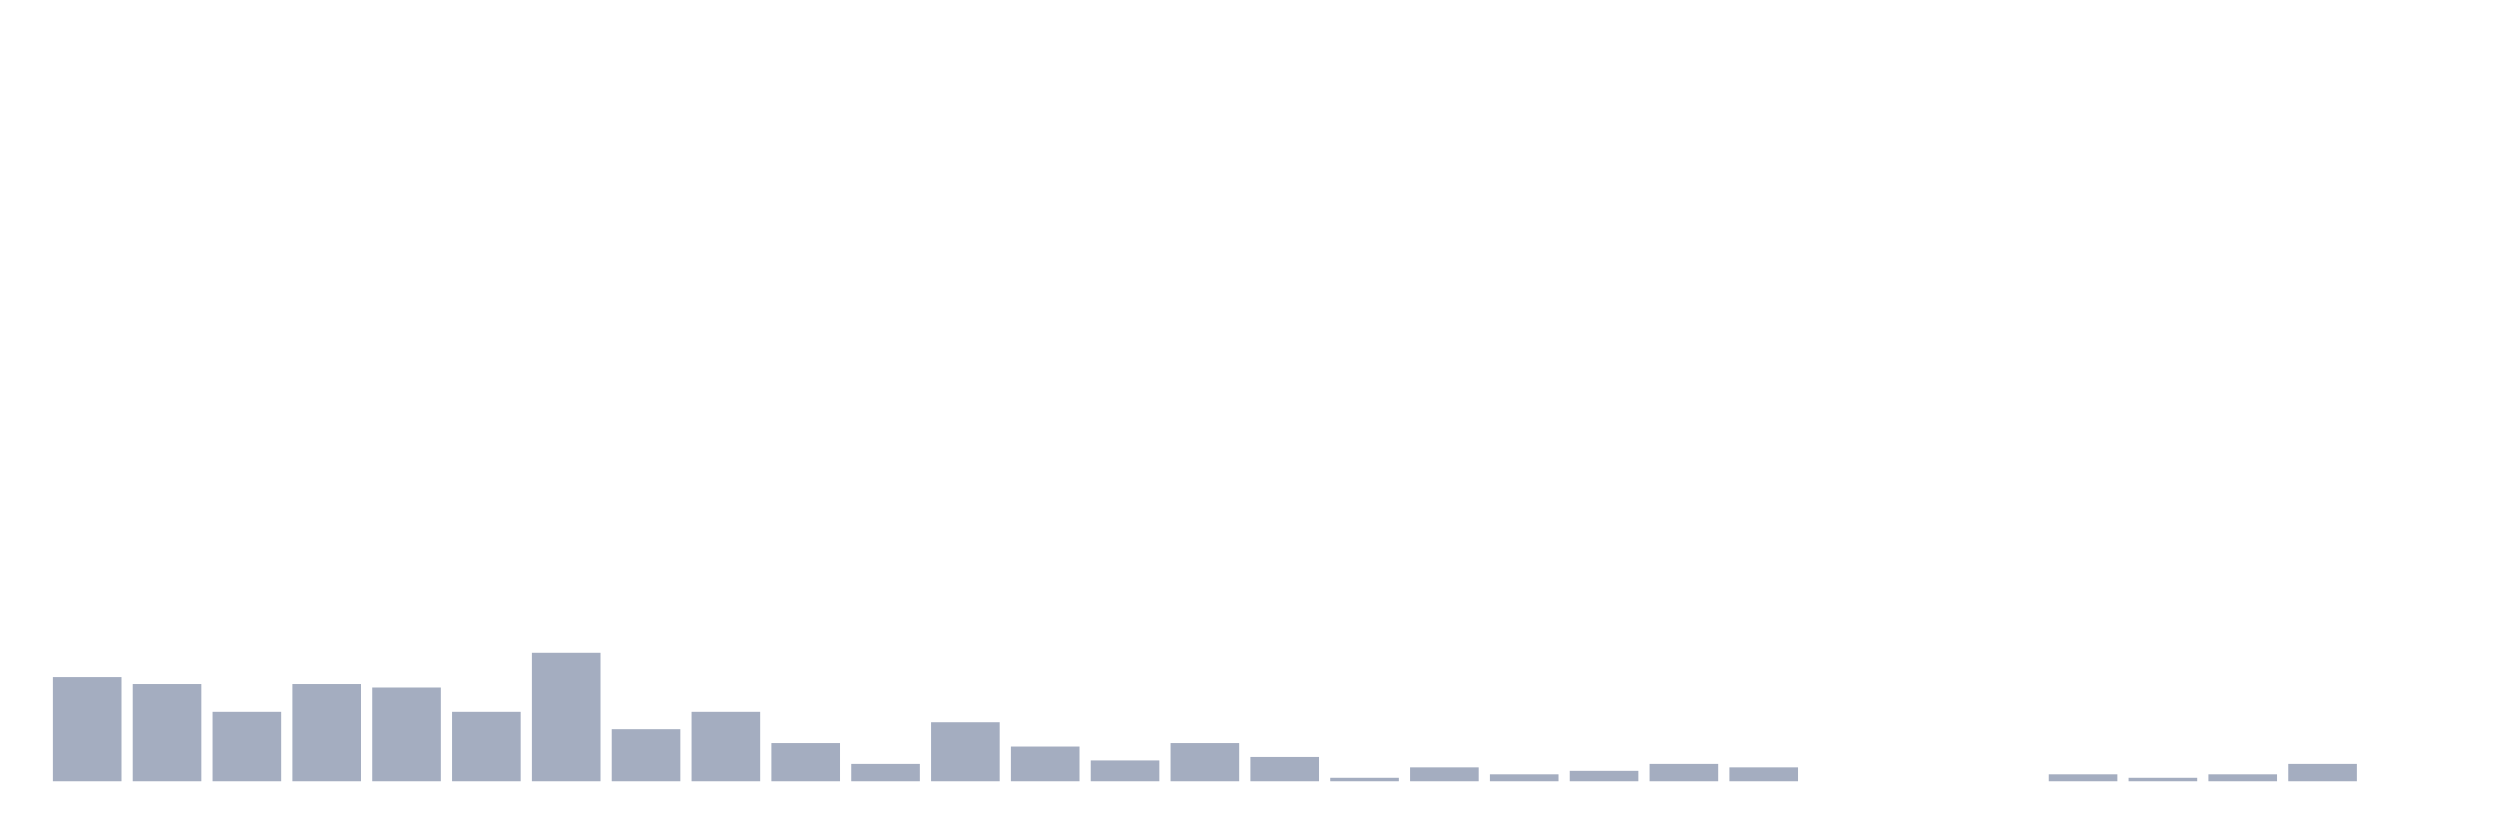
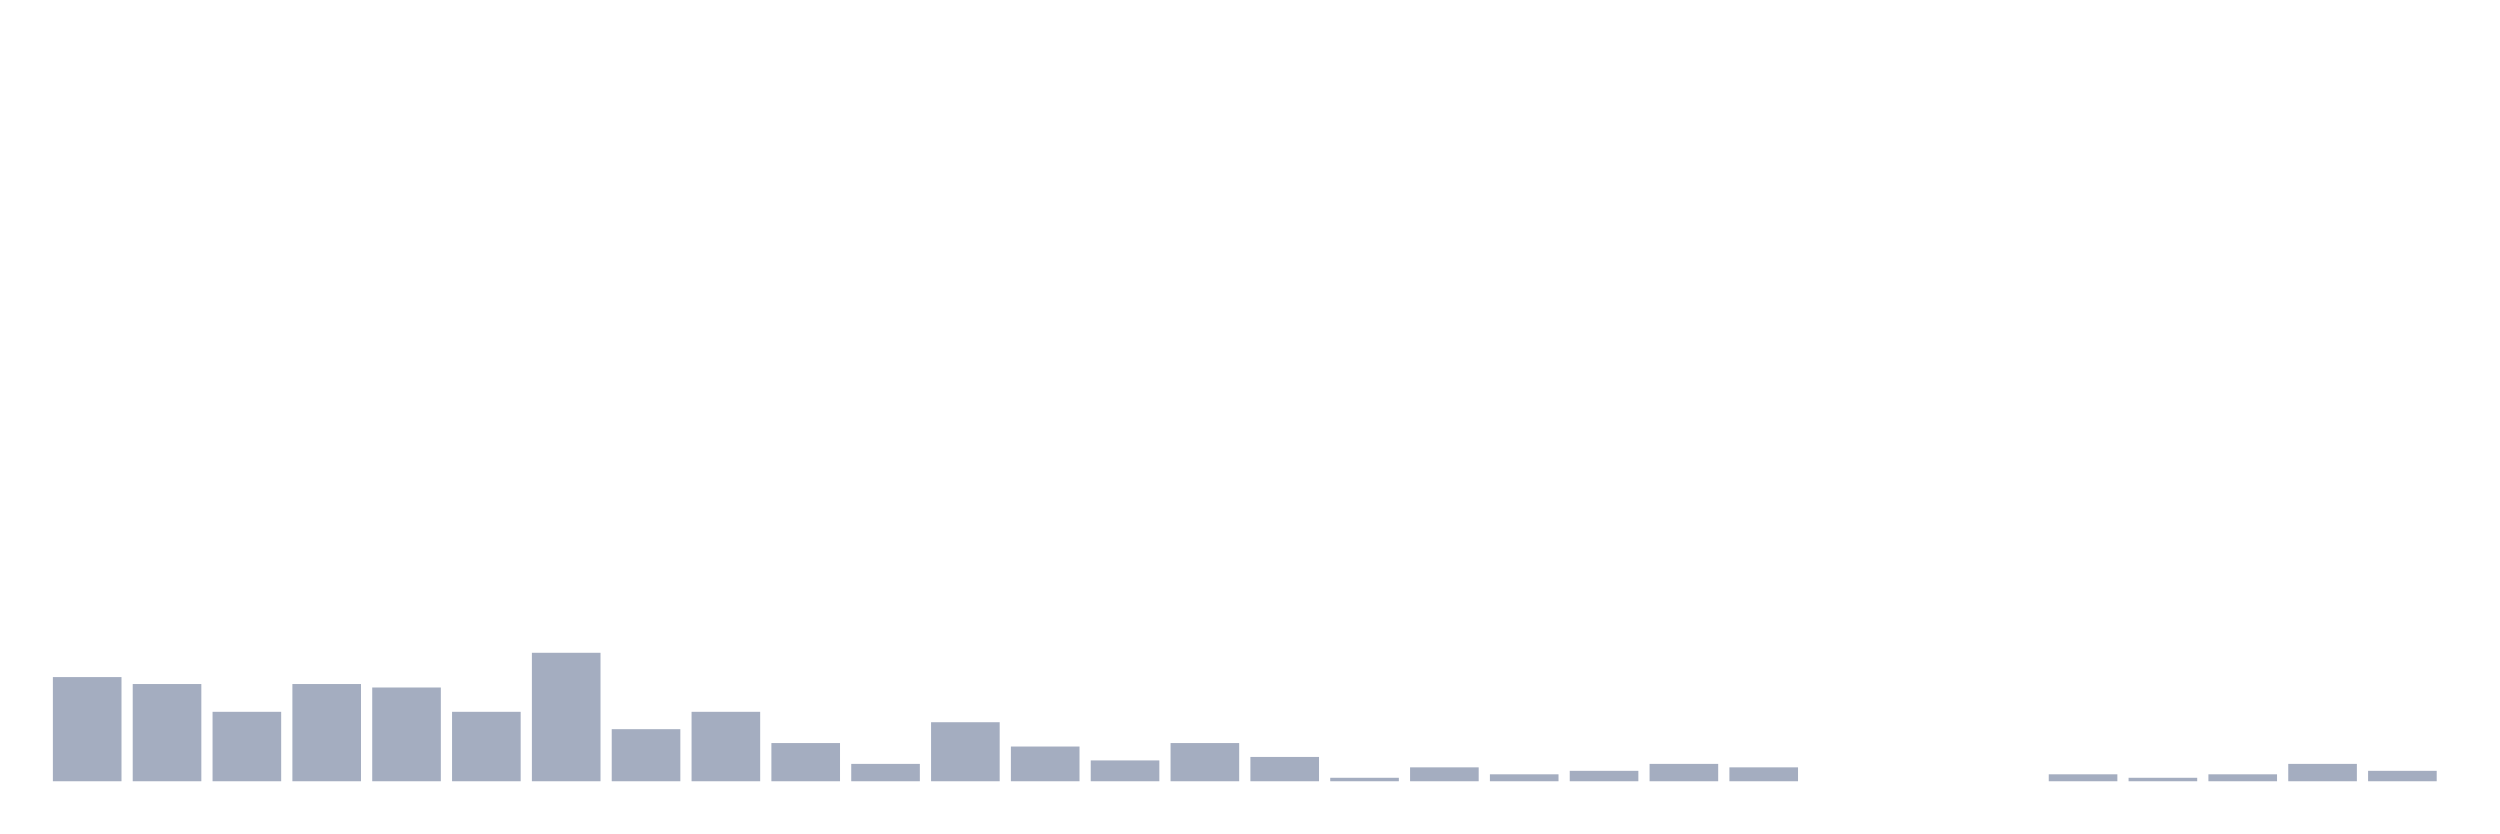
<svg xmlns="http://www.w3.org/2000/svg" viewBox="0 0 480 160">
  <g transform="translate(10,10)">
    <rect class="bar" x="0.153" width="13.175" y="120" height="20" fill="rgb(164,173,192)" />
    <rect class="bar" x="15.482" width="13.175" y="121.333" height="18.667" fill="rgb(164,173,192)" />
    <rect class="bar" x="30.81" width="13.175" y="126.667" height="13.333" fill="rgb(164,173,192)" />
    <rect class="bar" x="46.138" width="13.175" y="121.333" height="18.667" fill="rgb(164,173,192)" />
    <rect class="bar" x="61.466" width="13.175" y="122" height="18" fill="rgb(164,173,192)" />
    <rect class="bar" x="76.794" width="13.175" y="126.667" height="13.333" fill="rgb(164,173,192)" />
    <rect class="bar" x="92.123" width="13.175" y="115.333" height="24.667" fill="rgb(164,173,192)" />
    <rect class="bar" x="107.451" width="13.175" y="130" height="10" fill="rgb(164,173,192)" />
    <rect class="bar" x="122.779" width="13.175" y="126.667" height="13.333" fill="rgb(164,173,192)" />
    <rect class="bar" x="138.107" width="13.175" y="132.667" height="7.333" fill="rgb(164,173,192)" />
    <rect class="bar" x="153.436" width="13.175" y="136.667" height="3.333" fill="rgb(164,173,192)" />
    <rect class="bar" x="168.764" width="13.175" y="128.667" height="11.333" fill="rgb(164,173,192)" />
    <rect class="bar" x="184.092" width="13.175" y="133.333" height="6.667" fill="rgb(164,173,192)" />
    <rect class="bar" x="199.42" width="13.175" y="136" height="4" fill="rgb(164,173,192)" />
    <rect class="bar" x="214.748" width="13.175" y="132.667" height="7.333" fill="rgb(164,173,192)" />
    <rect class="bar" x="230.077" width="13.175" y="135.333" height="4.667" fill="rgb(164,173,192)" />
    <rect class="bar" x="245.405" width="13.175" y="139.333" height="0.667" fill="rgb(164,173,192)" />
    <rect class="bar" x="260.733" width="13.175" y="137.333" height="2.667" fill="rgb(164,173,192)" />
    <rect class="bar" x="276.061" width="13.175" y="138.667" height="1.333" fill="rgb(164,173,192)" />
    <rect class="bar" x="291.39" width="13.175" y="138" height="2" fill="rgb(164,173,192)" />
    <rect class="bar" x="306.718" width="13.175" y="136.667" height="3.333" fill="rgb(164,173,192)" />
    <rect class="bar" x="322.046" width="13.175" y="137.333" height="2.667" fill="rgb(164,173,192)" />
    <rect class="bar" x="337.374" width="13.175" y="140" height="0" fill="rgb(164,173,192)" />
    <rect class="bar" x="352.702" width="13.175" y="140" height="0" fill="rgb(164,173,192)" />
    <rect class="bar" x="368.031" width="13.175" y="140" height="0" fill="rgb(164,173,192)" />
    <rect class="bar" x="383.359" width="13.175" y="138.667" height="1.333" fill="rgb(164,173,192)" />
    <rect class="bar" x="398.687" width="13.175" y="139.333" height="0.667" fill="rgb(164,173,192)" />
    <rect class="bar" x="414.015" width="13.175" y="138.667" height="1.333" fill="rgb(164,173,192)" />
    <rect class="bar" x="429.344" width="13.175" y="136.667" height="3.333" fill="rgb(164,173,192)" />
-     <rect class="bar" x="444.672" width="13.175" y="140" height="0" fill="rgb(164,173,192)" />
+     <rect class="bar" x="444.672" width="13.175" y="138" height="2" fill="rgb(164,173,192)" />
  </g>
</svg>
